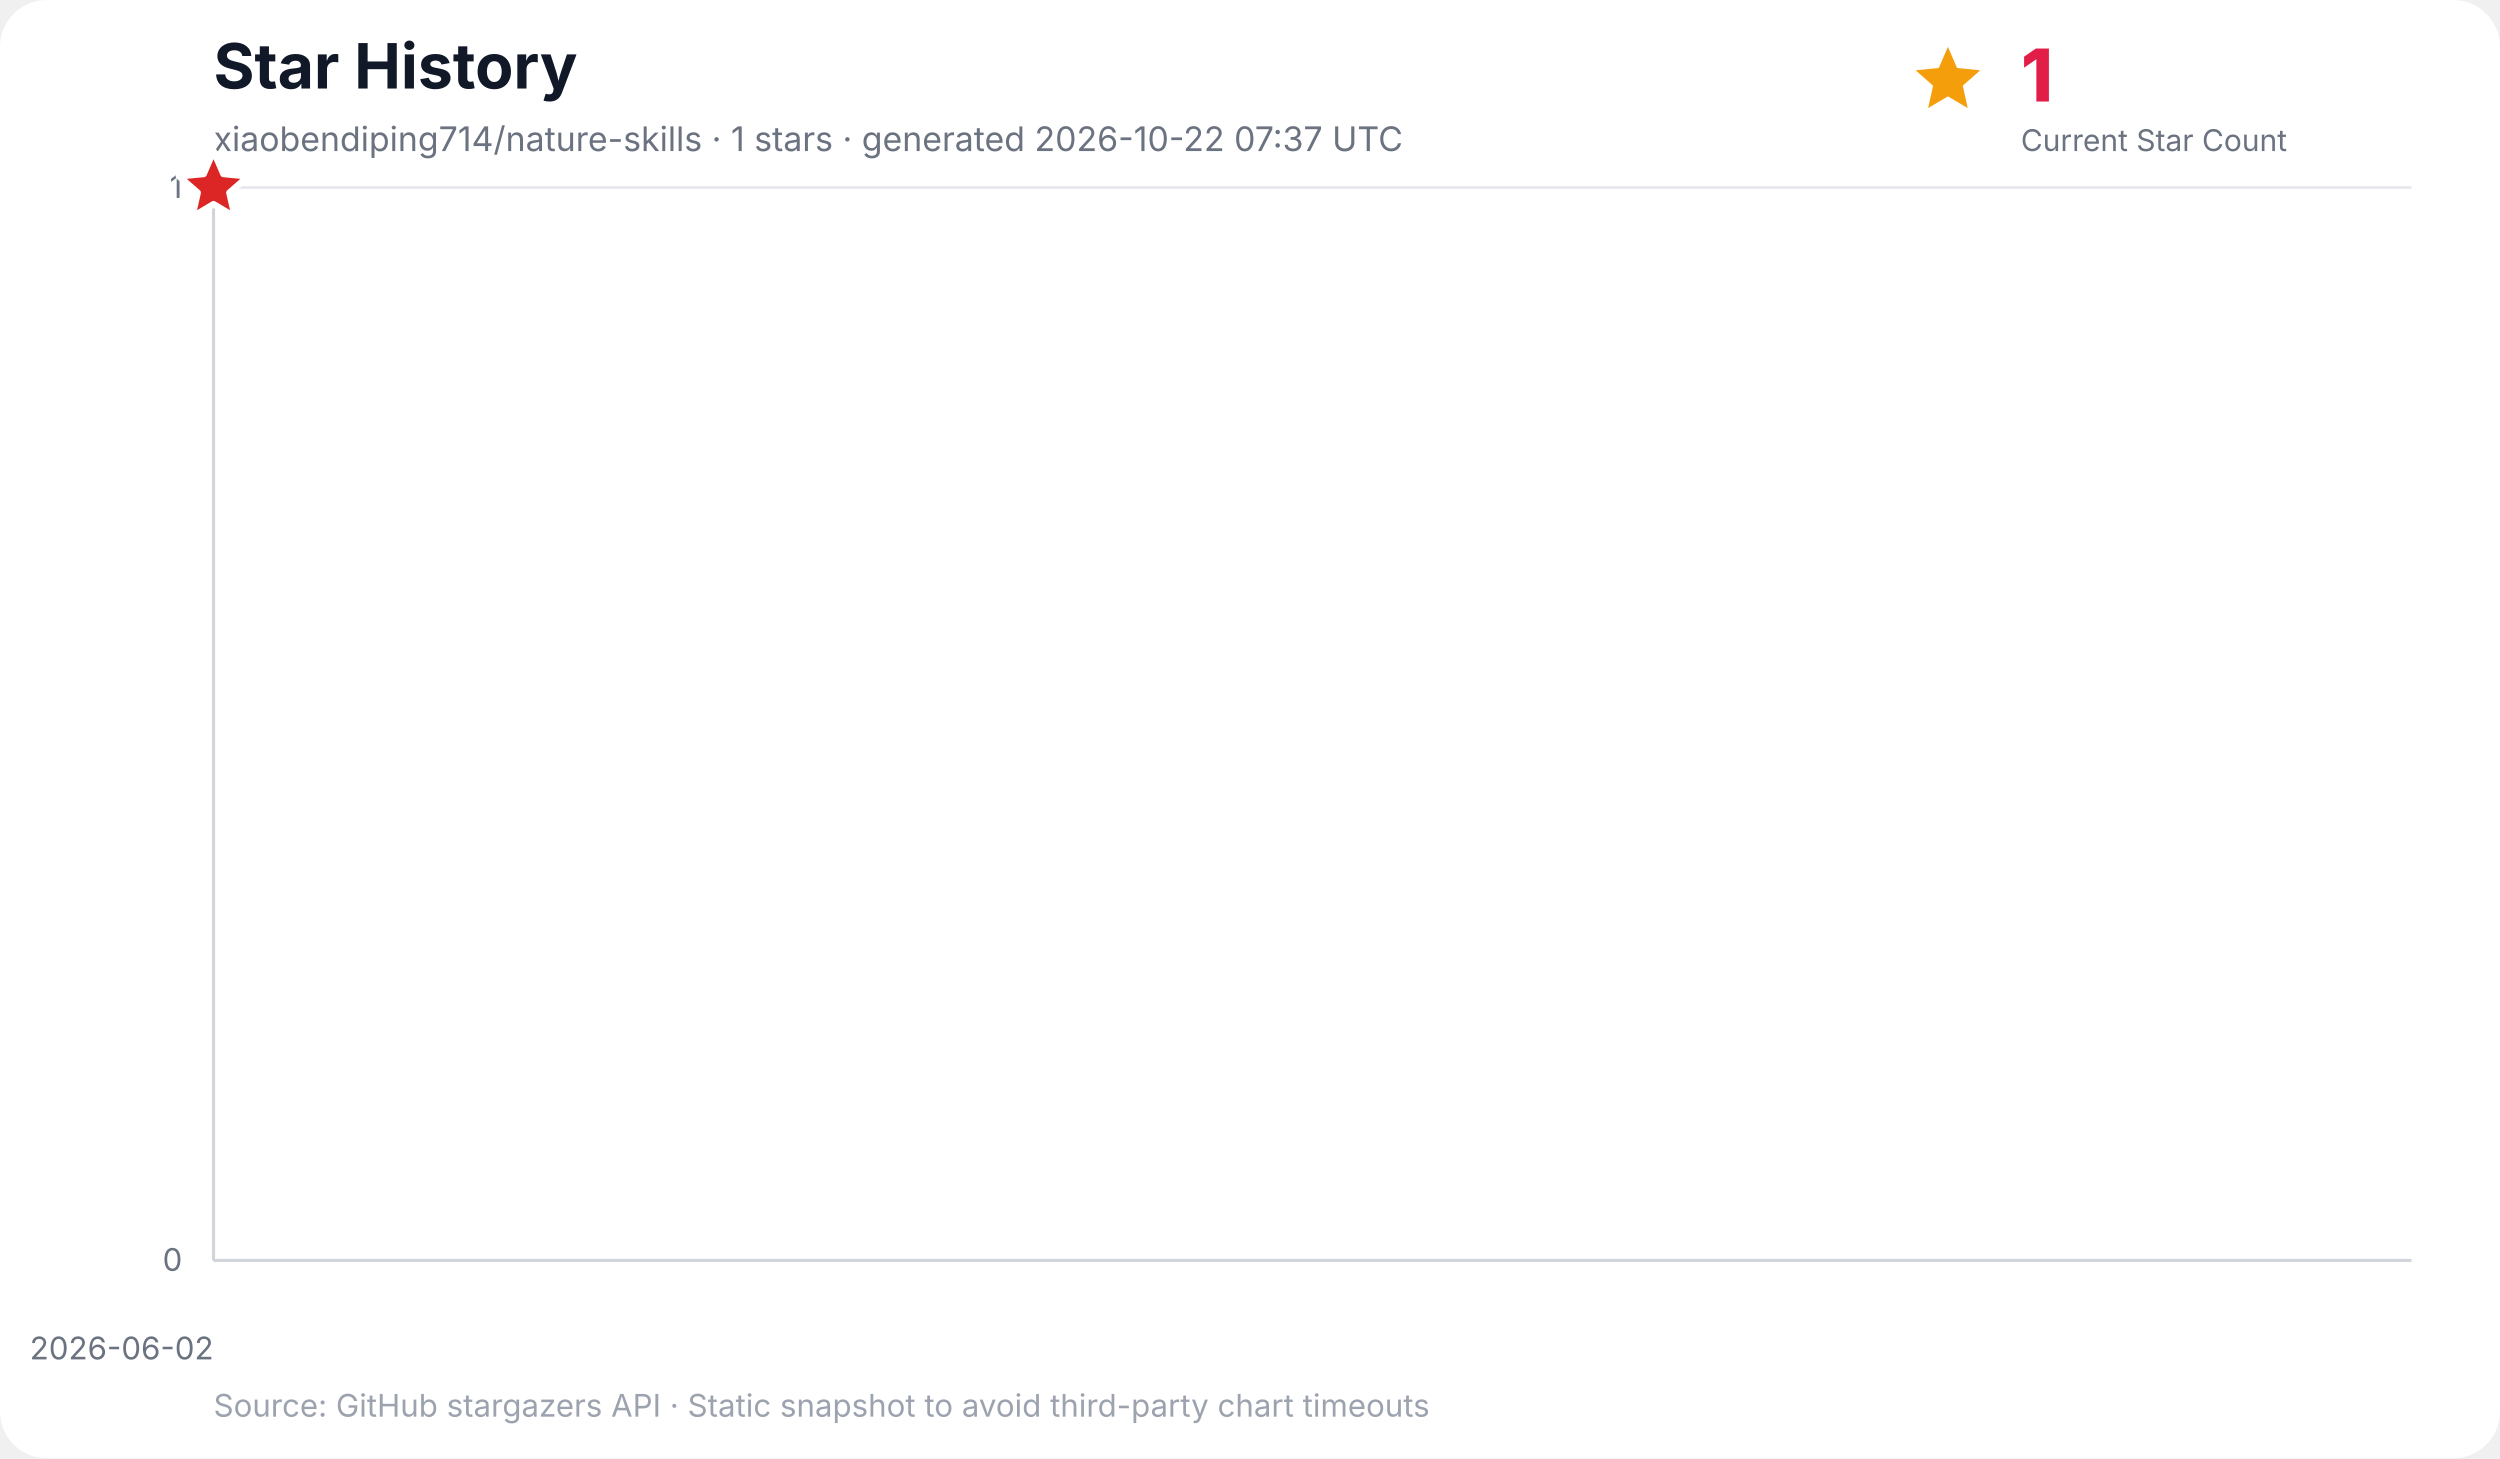
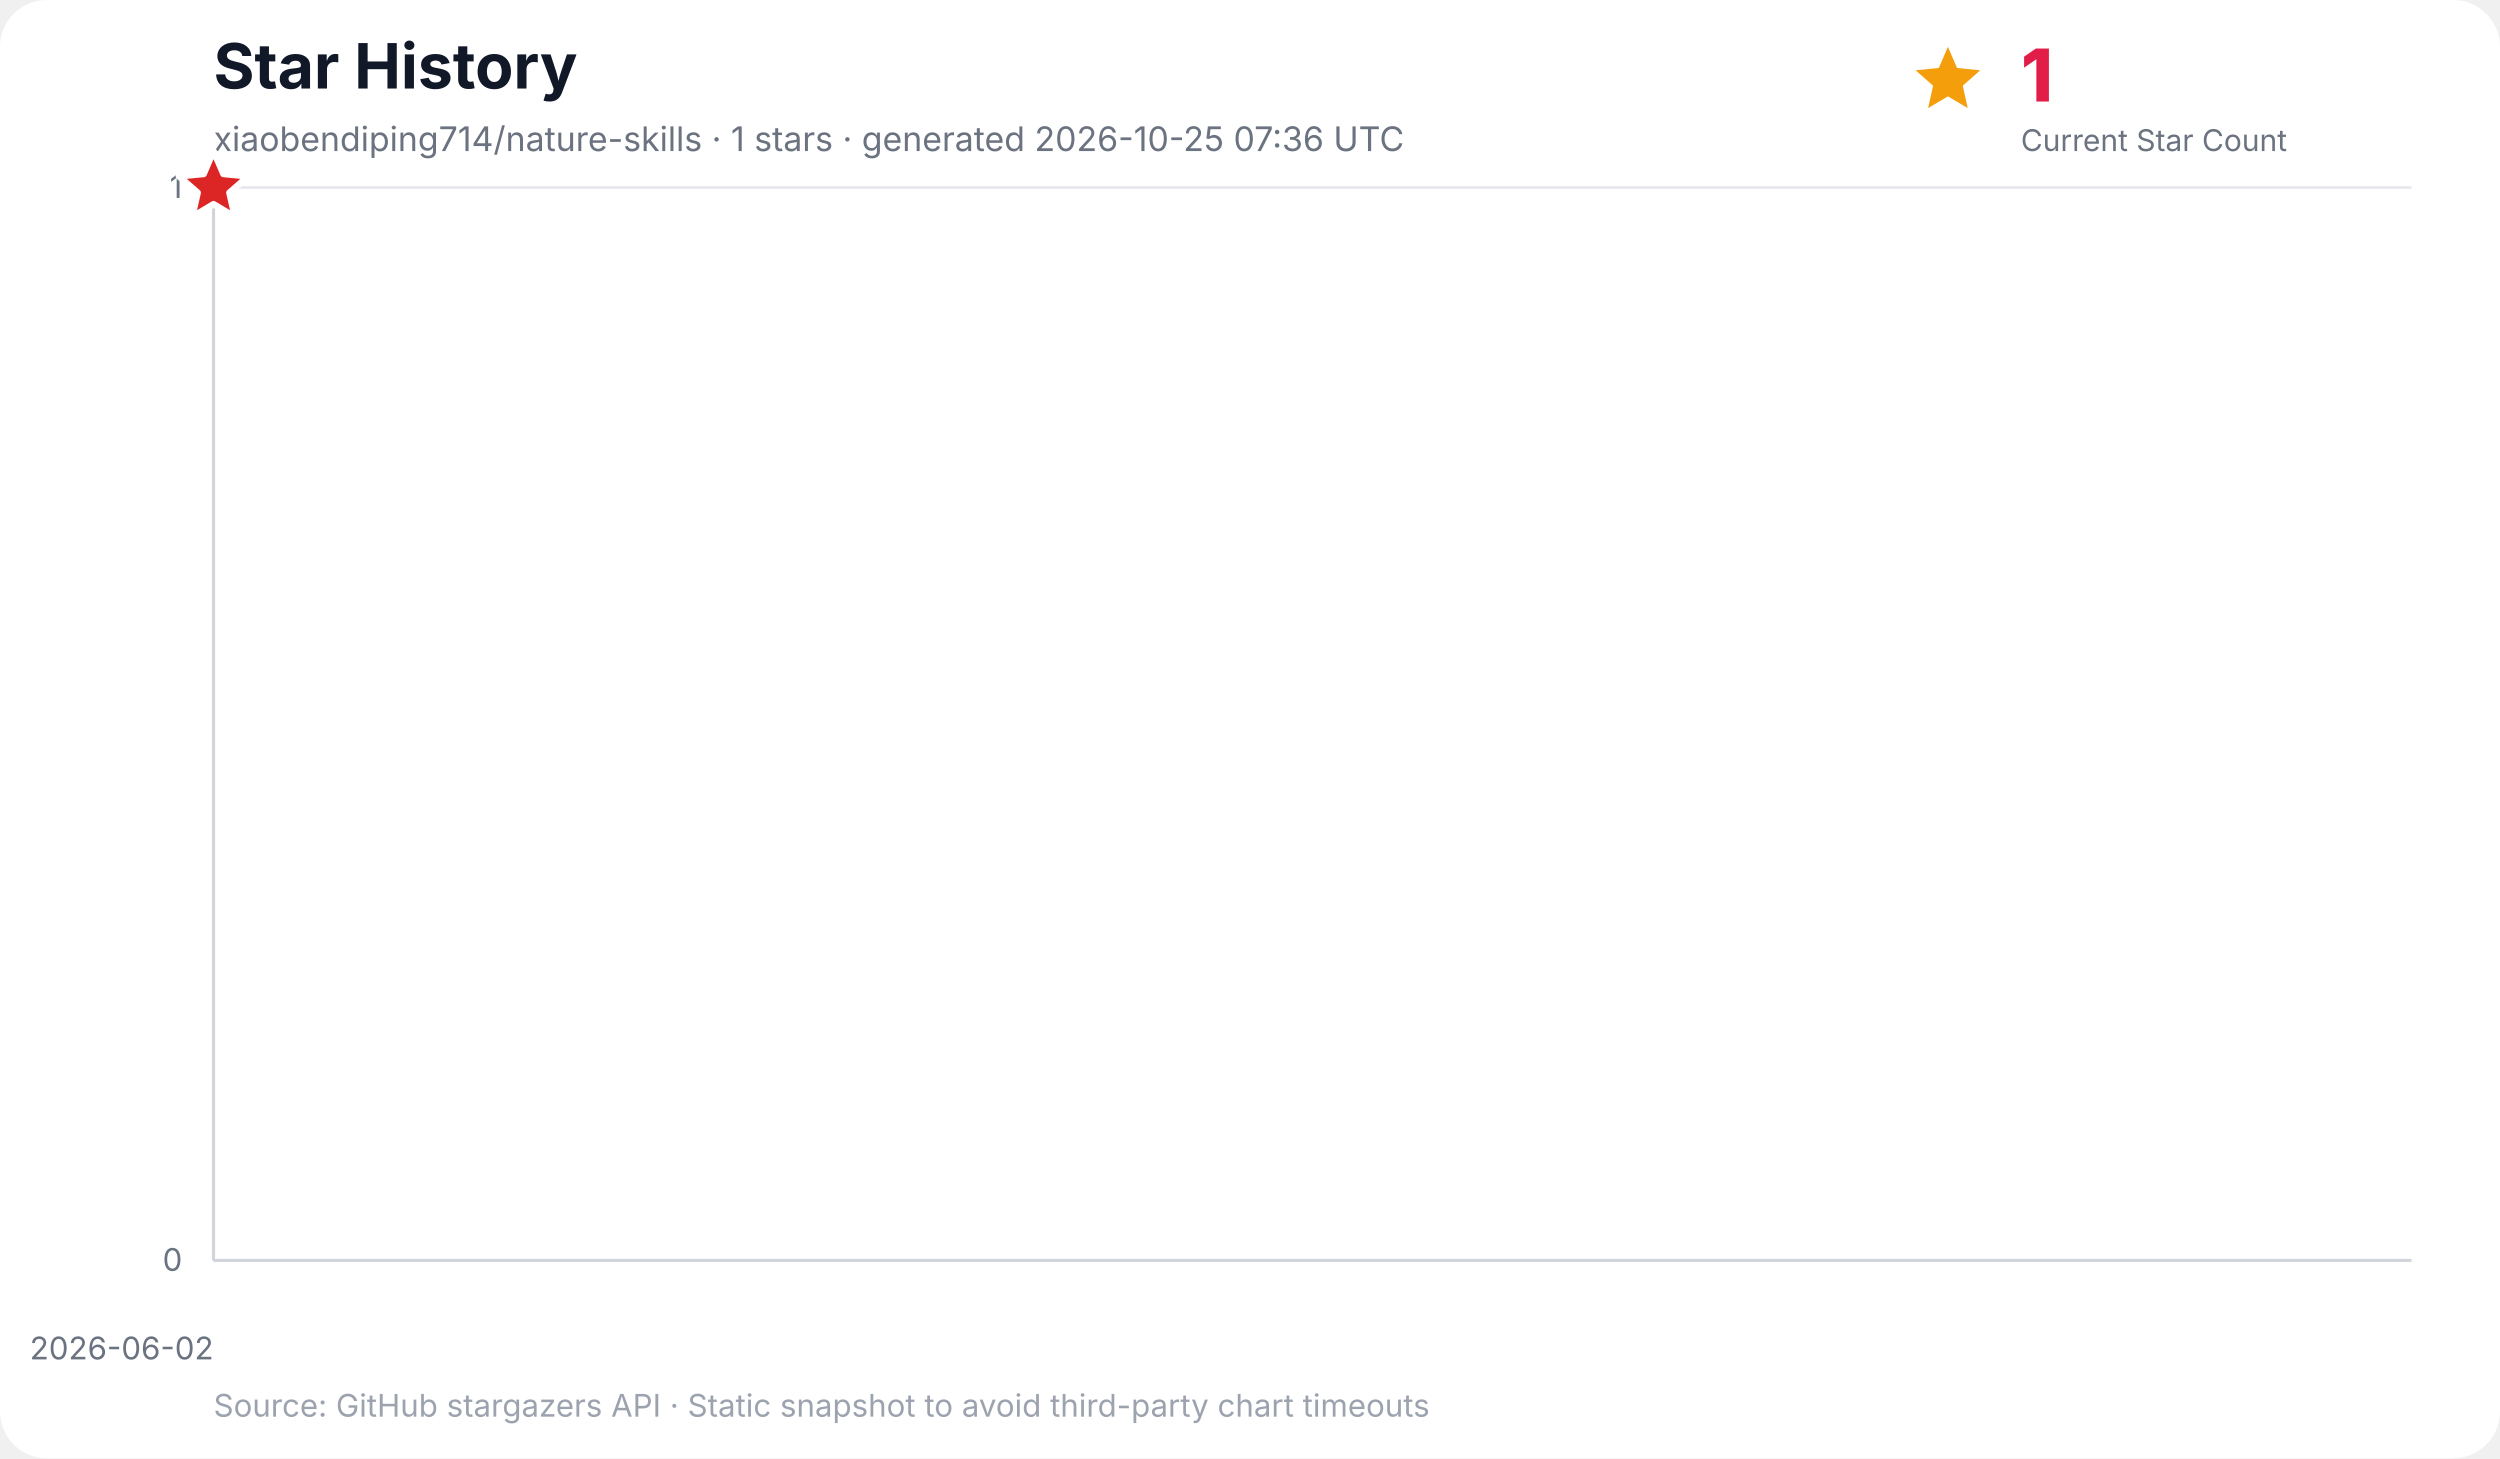
<svg xmlns="http://www.w3.org/2000/svg" width="960" height="560" viewBox="0 0 960 560" role="img" aria-labelledby="title desc">
  <rect width="100%" height="100%" rx="18" fill="#ffffff" />
  <text x="82" y="34" font-family="Inter, ui-sans-serif, system-ui, -apple-system, BlinkMacSystemFont, Segoe UI, sans-serif" font-size="24" font-weight="700" fill="#111827">Star History</text>
-   <text x="82" y="58" font-family="Inter, ui-sans-serif, system-ui, -apple-system, BlinkMacSystemFont, Segoe UI, sans-serif" font-size="13" fill="#6b7280">xiaobendiping714/nature-skills · 1 stars · generated 2026-10-22 07:37 UTC</text>
+   <text x="82" y="58" font-family="Inter, ui-sans-serif, system-ui, -apple-system, BlinkMacSystemFont, Segoe UI, sans-serif" font-size="13" fill="#6b7280">xiaobendiping714/nature-skills · 1 stars · generated 2026-10-25 07:36 UTC</text>
  <g data-kpi="current-star-count" role="group" aria-label="Current star count: 1" font-family="Inter, ui-sans-serif, system-ui, -apple-system, BlinkMacSystemFont, Segoe UI, sans-serif">
    <polygon data-marker="current-star-summary" points="748.0,18.0 751.5,26.1 760.4,27.0 753.7,32.9 755.6,41.5 748.0,37.0 740.4,41.5 742.3,32.9 735.6,27.0 744.5,26.1" fill="#f59e0b" />
    <text x="776" y="39" font-size="28" font-weight="800" letter-spacing="-0.5" fill="#e11d48">1</text>
    <text x="776" y="58" font-size="11.5" fill="#6b7280">Current Star Count</text>
  </g>
  <g font-family="Inter, ui-sans-serif, system-ui, -apple-system, BlinkMacSystemFont, Segoe UI, sans-serif">
    <line x1="82" y1="484.0" x2="926" y2="484.0" stroke="#e5e7eb" stroke-width="1" />
    <text x="70" y="488.0" text-anchor="end" font-size="12" fill="#6b7280">0</text>
    <line x1="82" y1="72.0" x2="926" y2="72.0" stroke="#e5e7eb" stroke-width="1" />
    <text x="70" y="76.0" text-anchor="end" font-size="12" fill="#6b7280">1</text>
    <line x1="82.0" y1="72" x2="82.0" y2="484" stroke="#f3f4f6" stroke-width="1" />
    <text x="82.0" y="522" text-anchor="end" font-size="12" fill="#6b7280">2026-06-02</text>
    <line x1="82" y1="72" x2="82" y2="484" stroke="#d1d5db" stroke-width="1.2" />
    <line x1="82" y1="484" x2="926" y2="484" stroke="#d1d5db" stroke-width="1.2" />
    <polygon points="82.0,484.0 82.0,72.0 82.0,484.0" fill="#38bdf8" opacity="0.16" />
    <polyline points="82.0,72.0" fill="none" stroke="#0284c7" stroke-width="3" stroke-linecap="round" stroke-linejoin="round" />
    <polygon data-marker="latest-star-count" points="82.0,58.0 85.8,66.8 95.3,67.7 88.1,74.0 90.2,83.3 82.0,78.4 73.8,83.3 75.9,74.0 68.7,67.7 78.2,66.8" fill="#dc2626" stroke="#ffffff" stroke-width="2.5" stroke-linejoin="round" />
    <text x="82" y="544" font-size="12" fill="#9ca3af">Source: GitHub stargazers API · Static snapshot to avoid third-party chart timeouts</text>
  </g>
</svg>
